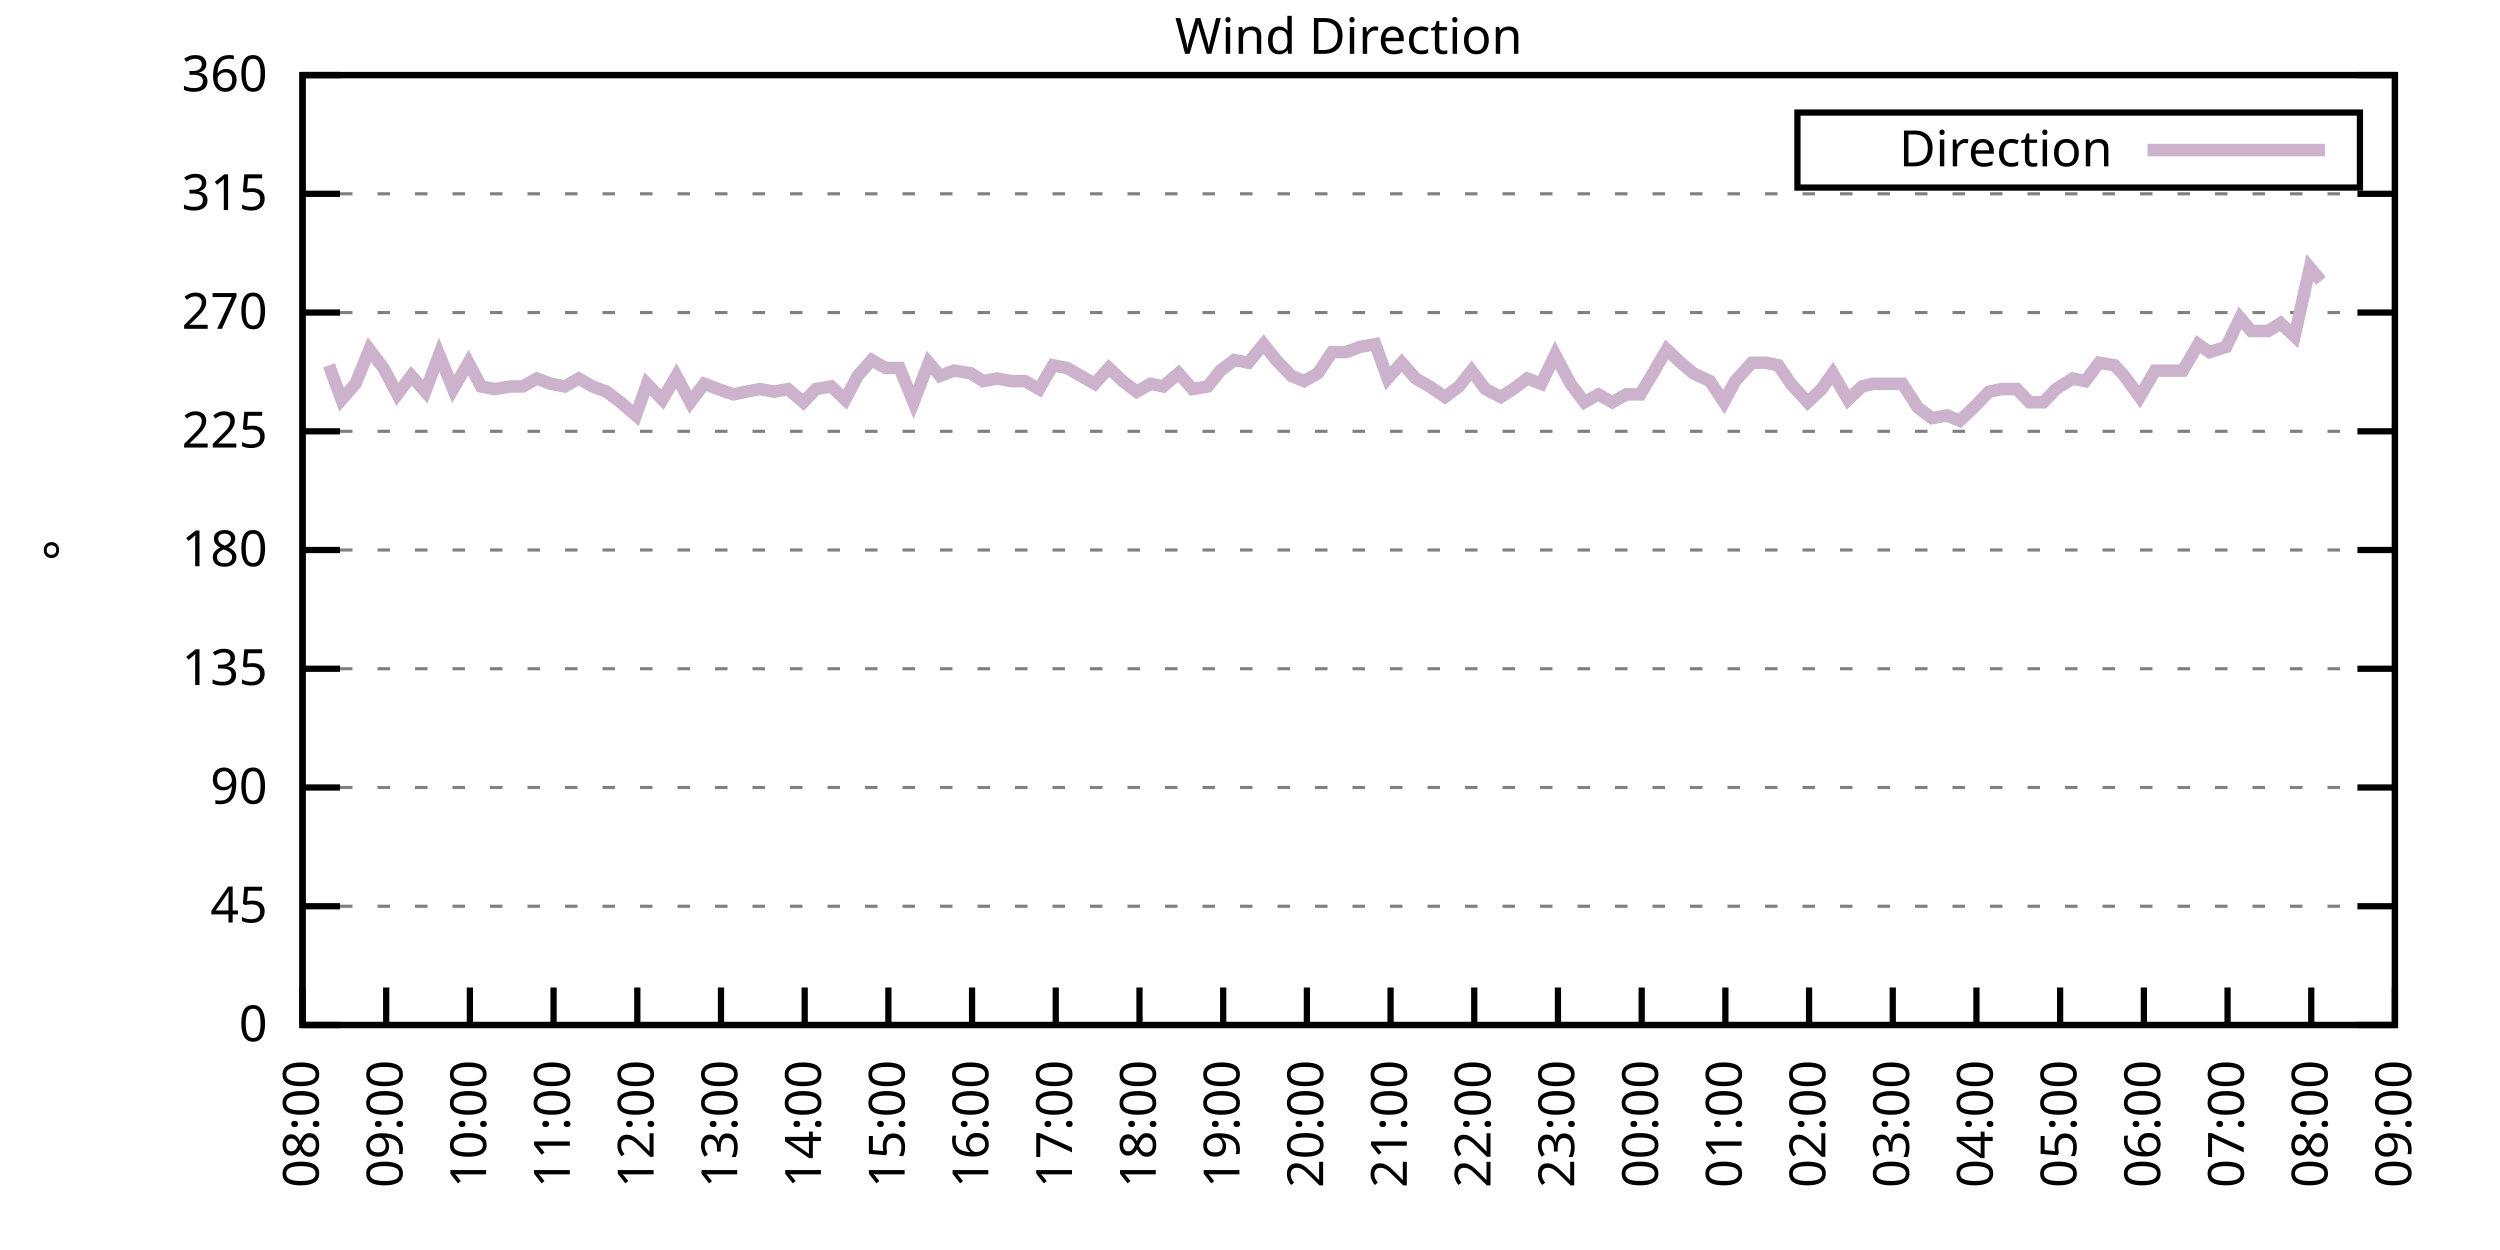
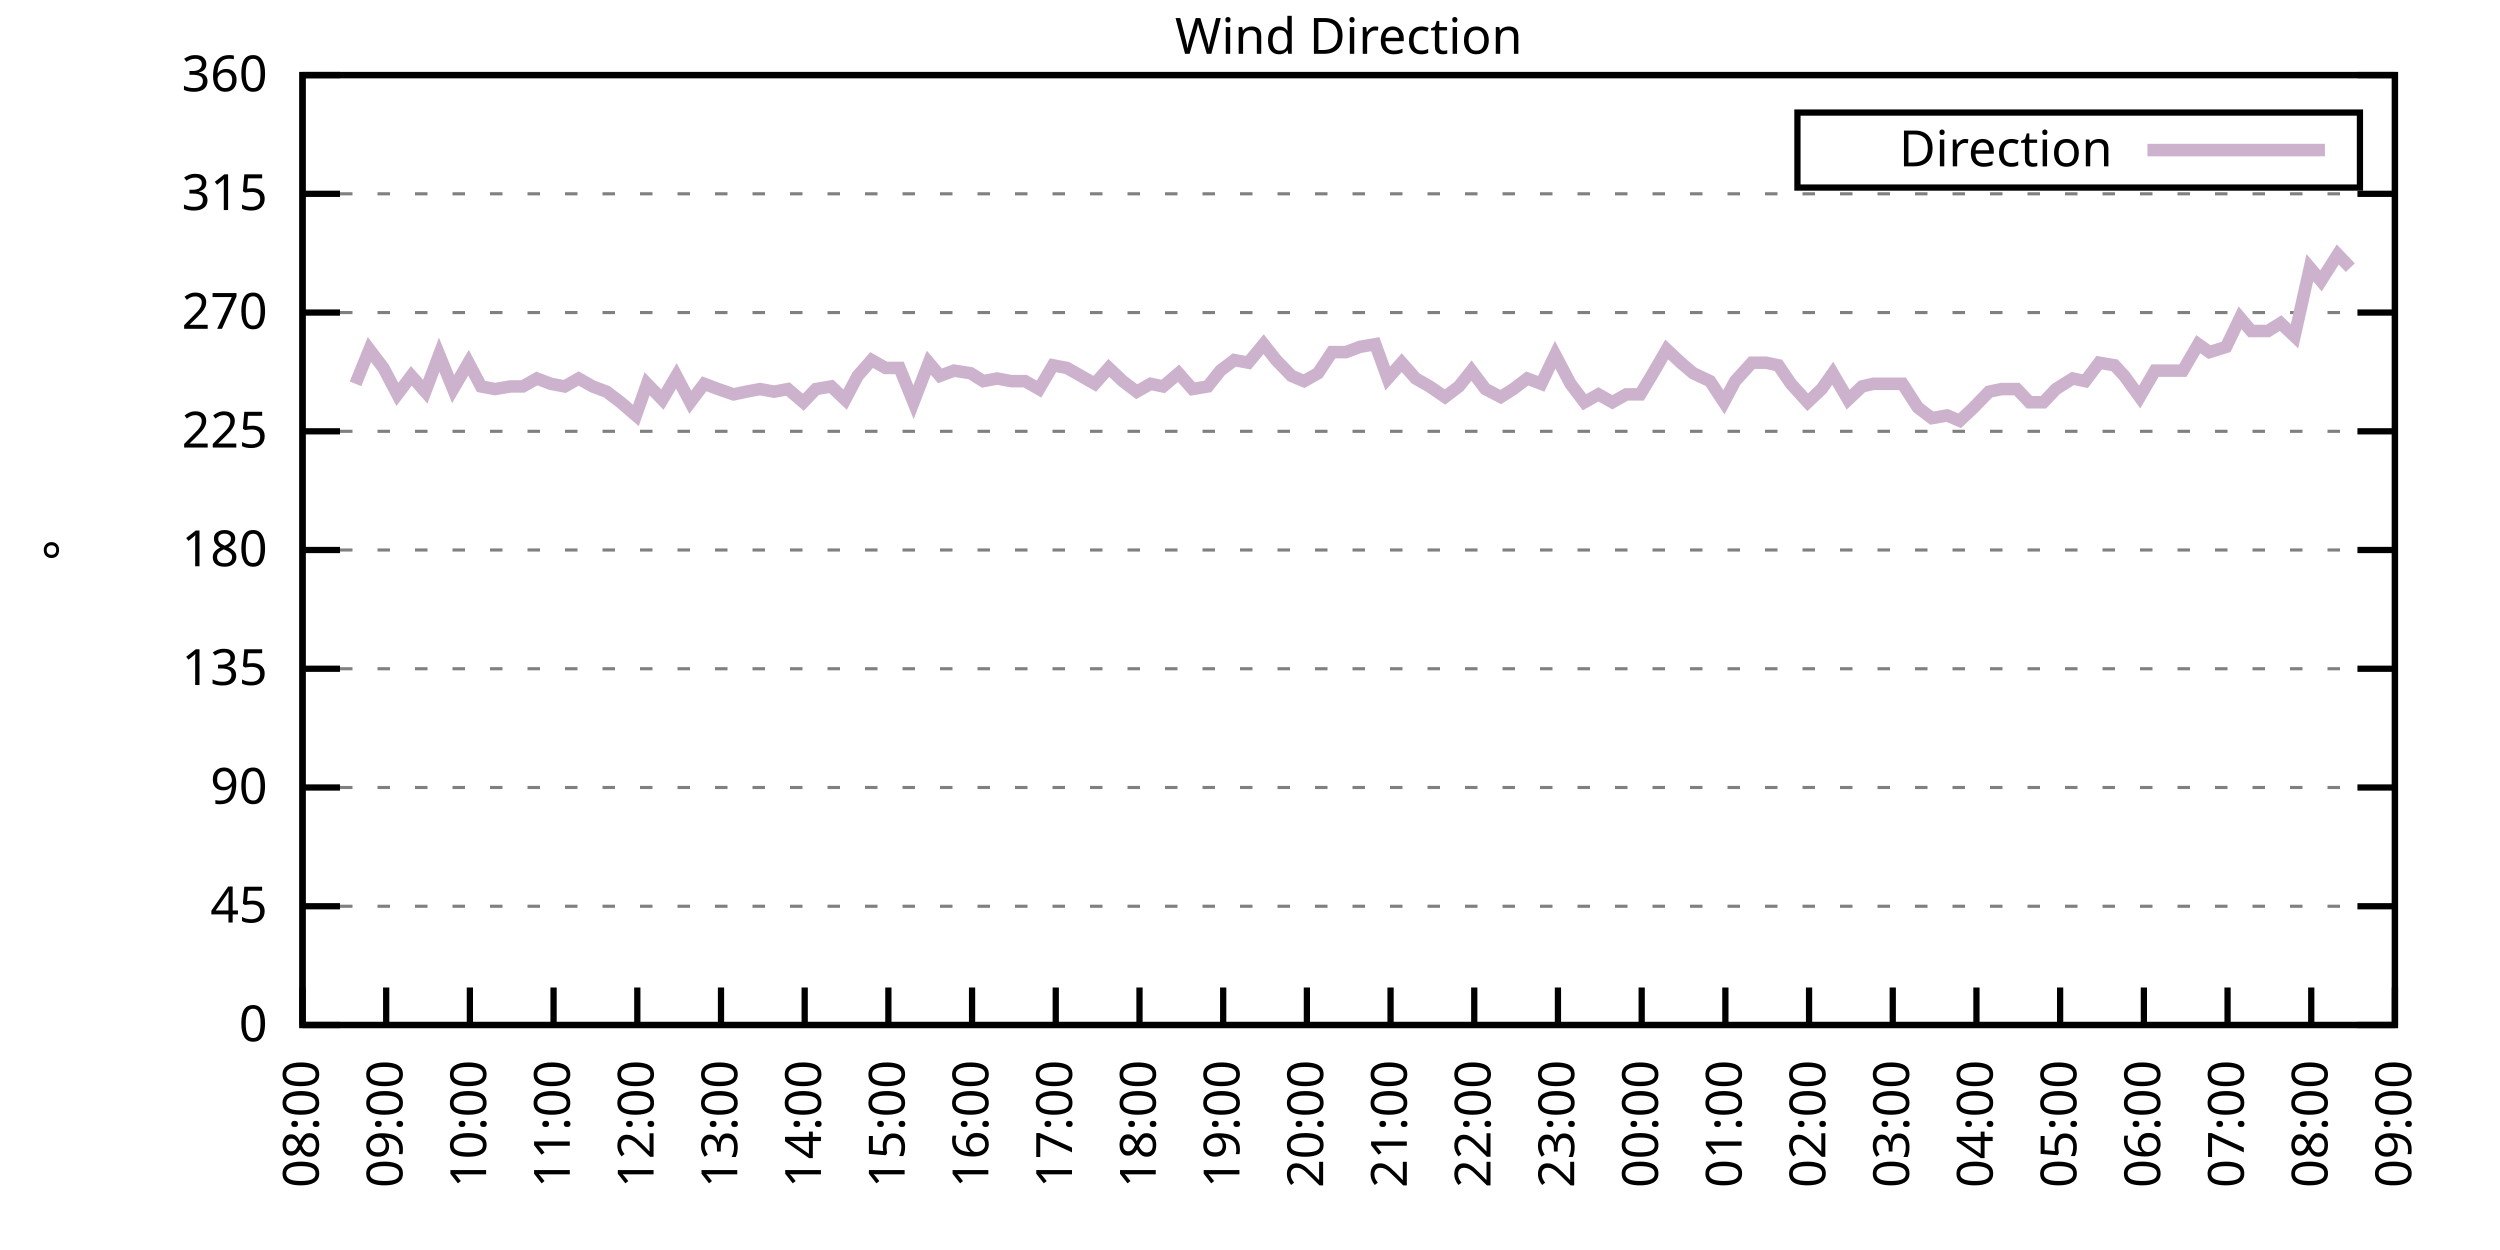
<svg xmlns="http://www.w3.org/2000/svg" xmlns:xlink="http://www.w3.org/1999/xlink" width="400" height="200" viewBox="0 0 400 200">
  <g id="gnuplot_canvas">
    <rect x="0" y="0" width="400" height="200" fill="none" />
    <defs>
      <circle id="gpDot" r="0.5" stroke-width="0.5" stroke="currentColor" />
      <path id="gpPt0" stroke-width="0.333" stroke="currentColor" d="M-1,0 h2 M0,-1 v2" />
      <path id="gpPt1" stroke-width="0.333" stroke="currentColor" d="M-1,-1 L1,1 M1,-1 L-1,1" />
      <path id="gpPt2" stroke-width="0.333" stroke="currentColor" d="M-1,0 L1,0 M0,-1 L0,1 M-1,-1 L1,1 M-1,1 L1,-1" />
      <rect id="gpPt3" stroke-width="0.333" stroke="currentColor" x="-1" y="-1" width="2" height="2" />
      <rect id="gpPt4" stroke-width="0.333" stroke="currentColor" fill="currentColor" x="-1" y="-1" width="2" height="2" />
      <circle id="gpPt5" stroke-width="0.333" stroke="currentColor" cx="0" cy="0" r="1" />
      <use xlink:href="#gpPt5" id="gpPt6" fill="currentColor" stroke="none" />
      <path id="gpPt7" stroke-width="0.333" stroke="currentColor" d="M0,-1.33 L-1.33,0.67 L1.33,0.67 z" />
      <use xlink:href="#gpPt7" id="gpPt8" fill="currentColor" stroke="none" />
      <use xlink:href="#gpPt7" id="gpPt9" stroke="currentColor" transform="rotate(180)" />
      <use xlink:href="#gpPt9" id="gpPt10" fill="currentColor" stroke="none" />
      <use xlink:href="#gpPt3" id="gpPt11" stroke="currentColor" transform="rotate(45)" />
      <use xlink:href="#gpPt11" id="gpPt12" fill="currentColor" stroke="none" />
      <path id="gpPt13" stroke-width="0.333" stroke="currentColor" d="M0,1.330 L1.265,0.411 L0.782,-1.067 L-0.782,-1.076 L-1.265,0.411 z" />
      <use xlink:href="#gpPt13" id="gpPt14" fill="currentColor" stroke="none" />
      <filter id="textbox" filterUnits="objectBoundingBox" x="0" y="0" height="1" width="1">
        <feFlood flood-color="white" flood-opacity="1" result="bgnd" />
        <feComposite in="SourceGraphic" in2="bgnd" operator="atop" />
      </filter>
      <filter id="greybox" filterUnits="objectBoundingBox" x="0" y="0" height="1" width="1">
        <feFlood flood-color="lightgrey" flood-opacity="1" result="grey" />
        <feComposite in="SourceGraphic" in2="grey" operator="atop" />
      </filter>
    </defs>
    <g fill="none" color="white" stroke="currentColor" stroke-width="1.00" stroke-linecap="butt" stroke-linejoin="miter">
</g>
    <g fill="none" color="black" stroke="currentColor" stroke-width="1.00" stroke-linecap="butt" stroke-linejoin="miter">
      <g stroke="none" shape-rendering="crispEdges">
        <polygon fill="rgb(255, 255, 255)" points="48.40,164.00 383.18,164.00 383.18,12.02 48.40,12.02 " />
      </g>
    </g>
    <g fill="none" color="black" stroke="currentColor" stroke-width="1.00" stroke-linecap="butt" stroke-linejoin="miter">
</g>
    <g fill="none" color="black" stroke="black" stroke-width="0.50" stroke-linecap="butt" stroke-linejoin="miter">
</g>
    <g fill="none" color="gray" stroke="currentColor" stroke-width="0.50" stroke-linecap="butt" stroke-linejoin="miter">
      <path stroke="gray" stroke-dasharray="2,4" class="gridline" d="M48.40,164.00 L383.19,164.00  " />
    </g>
    <g fill="none" color="gray" stroke="gray" stroke-width="1.00" stroke-linecap="butt" stroke-linejoin="miter">
</g>
    <g fill="none" color="black" stroke="currentColor" stroke-width="1.00" stroke-linecap="butt" stroke-linejoin="miter">
      <path stroke="black" d="M48.40,164.00 L54.40,164.00 M383.19,164.00 L377.19,164.00  " />
      <g transform="translate(42.80,166.60)" stroke="none" fill="black" font-family="Sans" font-size="8.00" text-anchor="end">
        <text>
          <tspan font-family="Sans"> 0</tspan>
        </text>
      </g>
    </g>
    <g fill="none" color="black" stroke="currentColor" stroke-width="1.00" stroke-linecap="butt" stroke-linejoin="miter">
</g>
    <g fill="none" color="black" stroke="black" stroke-width="0.50" stroke-linecap="butt" stroke-linejoin="miter">
</g>
    <g fill="none" color="gray" stroke="currentColor" stroke-width="0.50" stroke-linecap="butt" stroke-linejoin="miter">
      <path stroke="gray" stroke-dasharray="2,4" class="gridline" d="M48.40,145.00 L383.19,145.00  " />
    </g>
    <g fill="none" color="gray" stroke="gray" stroke-width="1.00" stroke-linecap="butt" stroke-linejoin="miter">
</g>
    <g fill="none" color="black" stroke="currentColor" stroke-width="1.00" stroke-linecap="butt" stroke-linejoin="miter">
      <path stroke="black" d="M48.40,145.00 L54.40,145.00 M383.19,145.00 L377.19,145.00  " />
      <g transform="translate(42.80,147.60)" stroke="none" fill="black" font-family="Sans" font-size="8.00" text-anchor="end">
        <text>
          <tspan font-family="Sans"> 45</tspan>
        </text>
      </g>
    </g>
    <g fill="none" color="black" stroke="currentColor" stroke-width="1.00" stroke-linecap="butt" stroke-linejoin="miter">
</g>
    <g fill="none" color="black" stroke="black" stroke-width="0.50" stroke-linecap="butt" stroke-linejoin="miter">
</g>
    <g fill="none" color="gray" stroke="currentColor" stroke-width="0.50" stroke-linecap="butt" stroke-linejoin="miter">
      <path stroke="gray" stroke-dasharray="2,4" class="gridline" d="M48.40,126.00 L383.19,126.00  " />
    </g>
    <g fill="none" color="gray" stroke="gray" stroke-width="1.00" stroke-linecap="butt" stroke-linejoin="miter">
</g>
    <g fill="none" color="black" stroke="currentColor" stroke-width="1.00" stroke-linecap="butt" stroke-linejoin="miter">
      <path stroke="black" d="M48.40,126.00 L54.40,126.00 M383.19,126.00 L377.19,126.00  " />
      <g transform="translate(42.80,128.60)" stroke="none" fill="black" font-family="Sans" font-size="8.00" text-anchor="end">
        <text>
          <tspan font-family="Sans"> 90</tspan>
        </text>
      </g>
    </g>
    <g fill="none" color="black" stroke="currentColor" stroke-width="1.00" stroke-linecap="butt" stroke-linejoin="miter">
</g>
    <g fill="none" color="black" stroke="black" stroke-width="0.50" stroke-linecap="butt" stroke-linejoin="miter">
</g>
    <g fill="none" color="gray" stroke="currentColor" stroke-width="0.50" stroke-linecap="butt" stroke-linejoin="miter">
      <path stroke="gray" stroke-dasharray="2,4" class="gridline" d="M48.40,107.00 L383.19,107.00  " />
    </g>
    <g fill="none" color="gray" stroke="gray" stroke-width="1.00" stroke-linecap="butt" stroke-linejoin="miter">
</g>
    <g fill="none" color="black" stroke="currentColor" stroke-width="1.00" stroke-linecap="butt" stroke-linejoin="miter">
      <path stroke="black" d="M48.40,107.00 L54.40,107.00 M383.19,107.00 L377.19,107.00  " />
      <g transform="translate(42.80,109.60)" stroke="none" fill="black" font-family="Sans" font-size="8.00" text-anchor="end">
        <text>
          <tspan font-family="Sans"> 135</tspan>
        </text>
      </g>
    </g>
    <g fill="none" color="black" stroke="currentColor" stroke-width="1.00" stroke-linecap="butt" stroke-linejoin="miter">
</g>
    <g fill="none" color="black" stroke="black" stroke-width="0.50" stroke-linecap="butt" stroke-linejoin="miter">
</g>
    <g fill="none" color="gray" stroke="currentColor" stroke-width="0.50" stroke-linecap="butt" stroke-linejoin="miter">
      <path stroke="gray" stroke-dasharray="2,4" class="gridline" d="M48.40,88.00 L383.19,88.00  " />
    </g>
    <g fill="none" color="gray" stroke="gray" stroke-width="1.00" stroke-linecap="butt" stroke-linejoin="miter">
</g>
    <g fill="none" color="black" stroke="currentColor" stroke-width="1.00" stroke-linecap="butt" stroke-linejoin="miter">
      <path stroke="black" d="M48.40,88.00 L54.40,88.00 M383.19,88.00 L377.19,88.00  " />
      <g transform="translate(42.80,90.60)" stroke="none" fill="black" font-family="Sans" font-size="8.00" text-anchor="end">
        <text>
          <tspan font-family="Sans"> 180</tspan>
        </text>
      </g>
    </g>
    <g fill="none" color="black" stroke="currentColor" stroke-width="1.00" stroke-linecap="butt" stroke-linejoin="miter">
</g>
    <g fill="none" color="black" stroke="black" stroke-width="0.50" stroke-linecap="butt" stroke-linejoin="miter">
</g>
    <g fill="none" color="gray" stroke="currentColor" stroke-width="0.50" stroke-linecap="butt" stroke-linejoin="miter">
      <path stroke="gray" stroke-dasharray="2,4" class="gridline" d="M48.40,69.01 L383.19,69.01  " />
    </g>
    <g fill="none" color="gray" stroke="gray" stroke-width="1.00" stroke-linecap="butt" stroke-linejoin="miter">
</g>
    <g fill="none" color="black" stroke="currentColor" stroke-width="1.00" stroke-linecap="butt" stroke-linejoin="miter">
      <path stroke="black" d="M48.40,69.01 L54.40,69.01 M383.19,69.01 L377.19,69.01  " />
      <g transform="translate(42.80,71.61)" stroke="none" fill="black" font-family="Sans" font-size="8.00" text-anchor="end">
        <text>
          <tspan font-family="Sans"> 225</tspan>
        </text>
      </g>
    </g>
    <g fill="none" color="black" stroke="currentColor" stroke-width="1.00" stroke-linecap="butt" stroke-linejoin="miter">
</g>
    <g fill="none" color="black" stroke="black" stroke-width="0.50" stroke-linecap="butt" stroke-linejoin="miter">
</g>
    <g fill="none" color="gray" stroke="currentColor" stroke-width="0.50" stroke-linecap="butt" stroke-linejoin="miter">
      <path stroke="gray" stroke-dasharray="2,4" class="gridline" d="M48.40,50.01 L383.19,50.01  " />
    </g>
    <g fill="none" color="gray" stroke="gray" stroke-width="1.00" stroke-linecap="butt" stroke-linejoin="miter">
</g>
    <g fill="none" color="black" stroke="currentColor" stroke-width="1.00" stroke-linecap="butt" stroke-linejoin="miter">
      <path stroke="black" d="M48.40,50.01 L54.40,50.01 M383.19,50.01 L377.19,50.01  " />
      <g transform="translate(42.80,52.61)" stroke="none" fill="black" font-family="Sans" font-size="8.00" text-anchor="end">
        <text>
          <tspan font-family="Sans"> 270</tspan>
        </text>
      </g>
    </g>
    <g fill="none" color="black" stroke="currentColor" stroke-width="1.00" stroke-linecap="butt" stroke-linejoin="miter">
</g>
    <g fill="none" color="black" stroke="black" stroke-width="0.50" stroke-linecap="butt" stroke-linejoin="miter">
</g>
    <g fill="none" color="gray" stroke="currentColor" stroke-width="0.50" stroke-linecap="butt" stroke-linejoin="miter">
      <path stroke="gray" stroke-dasharray="2,4" class="gridline" d="M48.40,31.01 L383.19,31.01  " />
    </g>
    <g fill="none" color="gray" stroke="gray" stroke-width="1.00" stroke-linecap="butt" stroke-linejoin="miter">
</g>
    <g fill="none" color="black" stroke="currentColor" stroke-width="1.00" stroke-linecap="butt" stroke-linejoin="miter">
      <path stroke="black" d="M48.40,31.01 L54.40,31.01 M383.19,31.01 L377.19,31.01  " />
      <g transform="translate(42.80,33.61)" stroke="none" fill="black" font-family="Sans" font-size="8.00" text-anchor="end">
        <text>
          <tspan font-family="Sans"> 315</tspan>
        </text>
      </g>
    </g>
    <g fill="none" color="black" stroke="currentColor" stroke-width="1.00" stroke-linecap="butt" stroke-linejoin="miter">
</g>
    <g fill="none" color="black" stroke="black" stroke-width="0.50" stroke-linecap="butt" stroke-linejoin="miter">
</g>
    <g fill="none" color="gray" stroke="currentColor" stroke-width="0.50" stroke-linecap="butt" stroke-linejoin="miter">
      <path stroke="gray" stroke-dasharray="2,4" class="gridline" d="M48.40,12.01 L383.19,12.01  " />
    </g>
    <g fill="none" color="gray" stroke="gray" stroke-width="1.00" stroke-linecap="butt" stroke-linejoin="miter">
</g>
    <g fill="none" color="black" stroke="currentColor" stroke-width="1.00" stroke-linecap="butt" stroke-linejoin="miter">
      <path stroke="black" d="M48.40,12.01 L54.40,12.01 M383.19,12.01 L377.19,12.01  " />
      <g transform="translate(42.80,14.61)" stroke="none" fill="black" font-family="Sans" font-size="8.00" text-anchor="end">
        <text>
          <tspan font-family="Sans"> 360</tspan>
        </text>
      </g>
    </g>
    <g fill="none" color="black" stroke="currentColor" stroke-width="1.00" stroke-linecap="butt" stroke-linejoin="miter">
      <path stroke="black" d="M48.40,164.00 L48.40,158.00  " />
      <g transform="translate(51.00,169.60) rotate(270.00)" stroke="none" fill="black" font-family="Sans" font-size="8.00" text-anchor="end">
        <text>
          <tspan font-family="Sans">08:00</tspan>
        </text>
      </g>
    </g>
    <g fill="none" color="black" stroke="currentColor" stroke-width="1.00" stroke-linecap="butt" stroke-linejoin="miter">
      <path stroke="black" d="M61.79,164.00 L61.79,158.00  " />
      <g transform="translate(64.39,169.60) rotate(270.00)" stroke="none" fill="black" font-family="Sans" font-size="8.00" text-anchor="end">
        <text>
          <tspan font-family="Sans">09:00</tspan>
        </text>
      </g>
    </g>
    <g fill="none" color="black" stroke="currentColor" stroke-width="1.00" stroke-linecap="butt" stroke-linejoin="miter">
      <path stroke="black" d="M75.18,164.00 L75.18,158.00  " />
      <g transform="translate(77.78,169.60) rotate(270.00)" stroke="none" fill="black" font-family="Sans" font-size="8.00" text-anchor="end">
        <text>
          <tspan font-family="Sans">10:00</tspan>
        </text>
      </g>
    </g>
    <g fill="none" color="black" stroke="currentColor" stroke-width="1.00" stroke-linecap="butt" stroke-linejoin="miter">
      <path stroke="black" d="M88.57,164.00 L88.57,158.00  " />
      <g transform="translate(91.17,169.60) rotate(270.00)" stroke="none" fill="black" font-family="Sans" font-size="8.00" text-anchor="end">
        <text>
          <tspan font-family="Sans">11:00</tspan>
        </text>
      </g>
    </g>
    <g fill="none" color="black" stroke="currentColor" stroke-width="1.00" stroke-linecap="butt" stroke-linejoin="miter">
      <path stroke="black" d="M101.97,164.00 L101.97,158.00  " />
      <g transform="translate(104.57,169.60) rotate(270.00)" stroke="none" fill="black" font-family="Sans" font-size="8.00" text-anchor="end">
        <text>
          <tspan font-family="Sans">12:00</tspan>
        </text>
      </g>
    </g>
    <g fill="none" color="black" stroke="currentColor" stroke-width="1.00" stroke-linecap="butt" stroke-linejoin="miter">
      <path stroke="black" d="M115.36,164.00 L115.36,158.00  " />
      <g transform="translate(117.96,169.60) rotate(270.00)" stroke="none" fill="black" font-family="Sans" font-size="8.00" text-anchor="end">
        <text>
          <tspan font-family="Sans">13:00</tspan>
        </text>
      </g>
    </g>
    <g fill="none" color="black" stroke="currentColor" stroke-width="1.00" stroke-linecap="butt" stroke-linejoin="miter">
      <path stroke="black" d="M128.75,164.00 L128.75,158.00  " />
      <g transform="translate(131.35,169.60) rotate(270.00)" stroke="none" fill="black" font-family="Sans" font-size="8.00" text-anchor="end">
        <text>
          <tspan font-family="Sans">14:00</tspan>
        </text>
      </g>
    </g>
    <g fill="none" color="black" stroke="currentColor" stroke-width="1.00" stroke-linecap="butt" stroke-linejoin="miter">
      <path stroke="black" d="M142.14,164.00 L142.14,158.00  " />
      <g transform="translate(144.74,169.60) rotate(270.00)" stroke="none" fill="black" font-family="Sans" font-size="8.00" text-anchor="end">
        <text>
          <tspan font-family="Sans">15:00</tspan>
        </text>
      </g>
    </g>
    <g fill="none" color="black" stroke="currentColor" stroke-width="1.00" stroke-linecap="butt" stroke-linejoin="miter">
      <path stroke="black" d="M155.53,164.00 L155.53,158.00  " />
      <g transform="translate(158.13,169.60) rotate(270.00)" stroke="none" fill="black" font-family="Sans" font-size="8.00" text-anchor="end">
        <text>
          <tspan font-family="Sans">16:00</tspan>
        </text>
      </g>
    </g>
    <g fill="none" color="black" stroke="currentColor" stroke-width="1.00" stroke-linecap="butt" stroke-linejoin="miter">
      <path stroke="black" d="M168.92,164.00 L168.92,158.00  " />
      <g transform="translate(171.52,169.60) rotate(270.00)" stroke="none" fill="black" font-family="Sans" font-size="8.00" text-anchor="end">
        <text>
          <tspan font-family="Sans">17:00</tspan>
        </text>
      </g>
    </g>
    <g fill="none" color="black" stroke="currentColor" stroke-width="1.00" stroke-linecap="butt" stroke-linejoin="miter">
      <path stroke="black" d="M182.32,164.00 L182.32,158.00  " />
      <g transform="translate(184.92,169.60) rotate(270.00)" stroke="none" fill="black" font-family="Sans" font-size="8.00" text-anchor="end">
        <text>
          <tspan font-family="Sans">18:00</tspan>
        </text>
      </g>
    </g>
    <g fill="none" color="black" stroke="currentColor" stroke-width="1.00" stroke-linecap="butt" stroke-linejoin="miter">
      <path stroke="black" d="M195.71,164.00 L195.71,158.00  " />
      <g transform="translate(198.31,169.60) rotate(270.00)" stroke="none" fill="black" font-family="Sans" font-size="8.00" text-anchor="end">
        <text>
          <tspan font-family="Sans">19:00</tspan>
        </text>
      </g>
    </g>
    <g fill="none" color="black" stroke="currentColor" stroke-width="1.00" stroke-linecap="butt" stroke-linejoin="miter">
      <path stroke="black" d="M209.10,164.00 L209.10,158.00  " />
      <g transform="translate(211.70,169.60) rotate(270.00)" stroke="none" fill="black" font-family="Sans" font-size="8.00" text-anchor="end">
        <text>
          <tspan font-family="Sans">20:00</tspan>
        </text>
      </g>
    </g>
    <g fill="none" color="black" stroke="currentColor" stroke-width="1.00" stroke-linecap="butt" stroke-linejoin="miter">
      <path stroke="black" d="M222.49,164.00 L222.49,158.00  " />
      <g transform="translate(225.09,169.60) rotate(270.00)" stroke="none" fill="black" font-family="Sans" font-size="8.00" text-anchor="end">
        <text>
          <tspan font-family="Sans">21:00</tspan>
        </text>
      </g>
    </g>
    <g fill="none" color="black" stroke="currentColor" stroke-width="1.00" stroke-linecap="butt" stroke-linejoin="miter">
      <path stroke="black" d="M235.88,164.00 L235.88,158.00  " />
      <g transform="translate(238.48,169.60) rotate(270.00)" stroke="none" fill="black" font-family="Sans" font-size="8.00" text-anchor="end">
        <text>
          <tspan font-family="Sans">22:00</tspan>
        </text>
      </g>
    </g>
    <g fill="none" color="black" stroke="currentColor" stroke-width="1.00" stroke-linecap="butt" stroke-linejoin="miter">
      <path stroke="black" d="M249.27,164.00 L249.27,158.00  " />
      <g transform="translate(251.87,169.60) rotate(270.00)" stroke="none" fill="black" font-family="Sans" font-size="8.00" text-anchor="end">
        <text>
          <tspan font-family="Sans">23:00</tspan>
        </text>
      </g>
    </g>
    <g fill="none" color="black" stroke="currentColor" stroke-width="1.00" stroke-linecap="butt" stroke-linejoin="miter">
      <path stroke="black" d="M262.67,164.00 L262.67,158.00  " />
      <g transform="translate(265.27,169.60) rotate(270.00)" stroke="none" fill="black" font-family="Sans" font-size="8.00" text-anchor="end">
        <text>
          <tspan font-family="Sans">00:00</tspan>
        </text>
      </g>
    </g>
    <g fill="none" color="black" stroke="currentColor" stroke-width="1.00" stroke-linecap="butt" stroke-linejoin="miter">
      <path stroke="black" d="M276.06,164.00 L276.06,158.00  " />
      <g transform="translate(278.66,169.60) rotate(270.00)" stroke="none" fill="black" font-family="Sans" font-size="8.00" text-anchor="end">
        <text>
          <tspan font-family="Sans">01:00</tspan>
        </text>
      </g>
    </g>
    <g fill="none" color="black" stroke="currentColor" stroke-width="1.00" stroke-linecap="butt" stroke-linejoin="miter">
      <path stroke="black" d="M289.45,164.00 L289.45,158.00  " />
      <g transform="translate(292.05,169.60) rotate(270.00)" stroke="none" fill="black" font-family="Sans" font-size="8.00" text-anchor="end">
        <text>
          <tspan font-family="Sans">02:00</tspan>
        </text>
      </g>
    </g>
    <g fill="none" color="black" stroke="currentColor" stroke-width="1.00" stroke-linecap="butt" stroke-linejoin="miter">
      <path stroke="black" d="M302.84,164.00 L302.84,158.00  " />
      <g transform="translate(305.44,169.60) rotate(270.00)" stroke="none" fill="black" font-family="Sans" font-size="8.00" text-anchor="end">
        <text>
          <tspan font-family="Sans">03:00</tspan>
        </text>
      </g>
    </g>
    <g fill="none" color="black" stroke="currentColor" stroke-width="1.00" stroke-linecap="butt" stroke-linejoin="miter">
      <path stroke="black" d="M316.23,164.00 L316.23,158.00  " />
      <g transform="translate(318.83,169.60) rotate(270.00)" stroke="none" fill="black" font-family="Sans" font-size="8.00" text-anchor="end">
        <text>
          <tspan font-family="Sans">04:00</tspan>
        </text>
      </g>
    </g>
    <g fill="none" color="black" stroke="currentColor" stroke-width="1.00" stroke-linecap="butt" stroke-linejoin="miter">
      <path stroke="black" d="M329.62,164.00 L329.62,158.00  " />
      <g transform="translate(332.22,169.60) rotate(270.00)" stroke="none" fill="black" font-family="Sans" font-size="8.00" text-anchor="end">
        <text>
          <tspan font-family="Sans">05:00</tspan>
        </text>
      </g>
    </g>
    <g fill="none" color="black" stroke="currentColor" stroke-width="1.00" stroke-linecap="butt" stroke-linejoin="miter">
      <path stroke="black" d="M343.02,164.00 L343.02,158.00  " />
      <g transform="translate(345.62,169.60) rotate(270.00)" stroke="none" fill="black" font-family="Sans" font-size="8.00" text-anchor="end">
        <text>
          <tspan font-family="Sans">06:00</tspan>
        </text>
      </g>
    </g>
    <g fill="none" color="black" stroke="currentColor" stroke-width="1.00" stroke-linecap="butt" stroke-linejoin="miter">
      <path stroke="black" d="M356.41,164.00 L356.41,158.00  " />
      <g transform="translate(359.01,169.60) rotate(270.00)" stroke="none" fill="black" font-family="Sans" font-size="8.00" text-anchor="end">
        <text>
          <tspan font-family="Sans">07:00</tspan>
        </text>
      </g>
    </g>
    <g fill="none" color="black" stroke="currentColor" stroke-width="1.00" stroke-linecap="butt" stroke-linejoin="miter">
      <path stroke="black" d="M369.80,164.00 L369.80,158.00  " />
      <g transform="translate(372.40,169.60) rotate(270.00)" stroke="none" fill="black" font-family="Sans" font-size="8.00" text-anchor="end">
        <text>
          <tspan font-family="Sans">08:00</tspan>
        </text>
      </g>
    </g>
    <g fill="none" color="black" stroke="currentColor" stroke-width="1.00" stroke-linecap="butt" stroke-linejoin="miter">
      <path stroke="black" d="M383.19,164.00 L383.19,158.00  " />
      <g transform="translate(385.79,169.60) rotate(270.00)" stroke="none" fill="black" font-family="Sans" font-size="8.00" text-anchor="end">
        <text>
          <tspan font-family="Sans">09:00</tspan>
        </text>
      </g>
    </g>
    <g fill="none" color="black" stroke="currentColor" stroke-width="1.00" stroke-linecap="butt" stroke-linejoin="miter">
</g>
    <g fill="none" color="black" stroke="currentColor" stroke-width="1.00" stroke-linecap="butt" stroke-linejoin="miter">
      <path stroke="black" d="M48.40,12.01 L48.40,164.00 L383.19,164.00 L383.19,12.01 L48.40,12.01 Z  " />
    </g>
    <g fill="none" color="black" stroke="currentColor" stroke-width="1.00" stroke-linecap="butt" stroke-linejoin="miter">
</g>
    <g fill="none" color="black" stroke="currentColor" stroke-width="1.00" stroke-linecap="butt" stroke-linejoin="miter">
      <path stroke="black" d="M287.59,30.01 L287.59,18.01 L377.59,18.01 L377.59,30.01 L287.59,30.01 Z  " />
    </g>
    <g id="Wind_direction_plot_1">
      <g fill="none" color="white" stroke="black" stroke-width="2.00" stroke-linecap="butt" stroke-linejoin="miter">
</g>
      <g fill="none" color="black" stroke="currentColor" stroke-width="2.00" stroke-linecap="butt" stroke-linejoin="miter">
        <g transform="translate(337.99,26.61)" stroke="none" fill="black" font-family="Sans" font-size="8.00" text-anchor="end">
          <text>
            <tspan font-family="Sans">Direction</tspan>
          </text>
        </g>
      </g>
      <g fill="none" color="black" stroke="currentColor" stroke-width="2.00" stroke-linecap="butt" stroke-linejoin="miter">
-         <path stroke="rgb(204, 178, 204)" d="M343.59,24.01 L371.99,24.01 M52.64,58.45 L54.65,63.94 L56.88,61.41 L59.11,55.92 L61.35,58.87 L63.58,63.10   L65.81,60.14 L68.04,62.67 L70.27,56.76 L72.50,62.25 L74.96,58.03 L76.97,61.83 L79.20,62.25 L81.66,61.83   L83.66,61.83 L85.90,60.56 L88.13,61.41 L90.36,61.83 L92.59,60.56 L94.82,61.83 L97.06,62.67 L99.29,64.36   L101.74,66.47 L103.53,61.41 L105.98,63.94 L108.22,60.14 L110.45,64.36 L112.68,61.41 L114.91,62.25 L117.37,63.10   L119.38,62.67 L121.61,62.25 L123.84,62.67 L126.07,62.25 L128.53,64.36 L130.54,62.25 L132.99,61.83 L135.22,63.94   L137.23,60.14 L139.46,57.61 L141.69,58.87 L143.93,58.87 L146.16,64.36 L148.61,58.03 L150.40,60.14 L152.63,59.30   L155.31,59.72 L157.32,60.98 L159.55,60.56 L161.78,60.98 L164.01,60.98 L166.25,62.25 L168.48,58.45 L170.71,58.87   L172.94,60.14 L175.17,61.41 L177.41,58.87 L179.64,60.98 L181.87,62.67 L184.10,61.41 L186.11,61.83 L188.57,59.72   L190.80,62.25 L193.25,61.83 L195.26,59.30 L197.49,57.61 L199.73,58.03 L202.18,55.07 L204.19,57.61 L206.64,60.14   L208.65,60.98 L210.88,59.72 L213.12,56.34 L215.35,56.34 L217.58,55.50 L220.04,55.07 L222.04,60.56 L224.28,58.03   L226.51,60.56 L228.74,61.83 L231.20,63.52 L233.43,61.83 L235.44,59.30 L237.67,62.25 L240.12,63.52 L242.13,62.25   L244.36,60.56 L246.60,61.41 L248.83,56.76 L251.28,61.41 L253.51,64.36 L255.75,63.10 L257.98,64.36 L260.21,63.10   L262.44,63.10 L264.23,60.14 L266.68,55.92 L268.92,58.03 L270.92,59.72 L273.60,60.98 L275.83,64.36 L277.62,60.98   L280.30,58.03 L282.53,58.03 L284.54,58.45 L286.55,61.41 L289.23,64.36 L291.46,62.25 L293.24,59.72 L295.70,63.94   L297.93,61.83 L299.72,61.41 L302.62,61.41 L304.40,61.41 L306.86,65.21 L309.09,66.90 L311.54,66.47 L313.55,67.32   L315.79,65.21 L318.24,62.67 L320.25,62.25 L322.70,62.25 L324.71,64.36 L326.95,64.36 L328.95,62.25 L331.63,60.56   L333.64,60.98 L335.87,58.03 L338.33,58.45 L339.89,60.14 L342.35,63.52 L344.80,59.30 L347.03,59.30 L349.26,59.30   L351.72,55.07 L353.51,56.34 L356.18,55.50 L358.42,50.85 L360.20,52.96 L362.88,52.96 L364.89,51.70 L367.12,53.81   L369.58,42.83 L371.36,44.94  " />
+         <path stroke="rgb(204, 178, 204)" d="M343.59,24.01 L371.99,24.01 M56.88,61.41 L59.11,55.92 L61.35,58.87 L63.58,63.10 L65.81,60.14 L68.04,62.67   L70.27,56.76 L72.50,62.25 L74.96,58.03 L76.97,61.83 L79.20,62.25 L81.66,61.83 L83.66,61.83 L85.90,60.56   L88.13,61.41 L90.36,61.83 L92.59,60.56 L94.82,61.83 L97.06,62.67 L99.29,64.36 L101.74,66.47 L103.53,61.41   L105.98,63.94 L108.22,60.14 L110.45,64.36 L112.68,61.41 L114.91,62.25 L117.37,63.10 L119.38,62.67 L121.61,62.25   L123.84,62.67 L126.07,62.25 L128.53,64.36 L130.54,62.25 L132.99,61.83 L135.22,63.94 L137.23,60.14 L139.46,57.61   L141.69,58.87 L143.93,58.87 L146.16,64.36 L148.61,58.03 L150.40,60.14 L152.63,59.30 L155.31,59.72 L157.32,60.98   L159.55,60.56 L161.78,60.98 L164.01,60.98 L166.25,62.25 L168.48,58.45 L170.71,58.87 L172.94,60.14 L175.17,61.41   L177.41,58.87 L179.64,60.98 L181.87,62.67 L184.10,61.41 L186.11,61.83 L188.57,59.72 L190.80,62.25 L193.25,61.83   L195.26,59.30 L197.49,57.61 L199.73,58.03 L202.18,55.07 L204.19,57.61 L206.64,60.14 L208.65,60.98 L210.88,59.72   L213.12,56.34 L215.35,56.34 L217.58,55.50 L220.04,55.07 L222.04,60.56 L224.28,58.03 L226.51,60.56 L228.74,61.83   L231.20,63.52 L233.43,61.83 L235.44,59.30 L237.67,62.25 L240.12,63.52 L242.13,62.25 L244.36,60.56 L246.60,61.41   L248.83,56.76 L251.28,61.41 L253.51,64.36 L255.75,63.10 L257.98,64.36 L260.21,63.10 L262.44,63.10 L264.23,60.14   L266.68,55.92 L268.92,58.03 L270.92,59.72 L273.60,60.98 L275.83,64.36 L277.62,60.98 L280.30,58.03 L282.53,58.03   L284.54,58.45 L286.55,61.41 L289.23,64.36 L291.46,62.25 L293.24,59.72 L295.70,63.94 L297.93,61.83 L299.72,61.41   L302.62,61.41 L304.40,61.41 L306.86,65.21 L309.09,66.90 L311.54,66.47 L313.55,67.32 L315.79,65.21 L318.24,62.67   L320.25,62.25 L322.70,62.25 L324.71,64.36 L326.95,64.36 L328.95,62.25 L331.63,60.56 L333.64,60.98 L335.87,58.03   L338.33,58.45 L339.89,60.14 L342.35,63.52 L344.80,59.30 L347.03,59.30 L349.26,59.30 L351.72,55.07 L353.51,56.34   L356.18,55.50 L358.42,50.85 L360.20,52.96 L362.88,52.96 L364.89,51.70 L367.12,53.81 L369.58,42.83 L371.36,44.94   L374.04,40.72 L376.05,42.83  " />
      </g>
    </g>
    <g fill="none" color="black" stroke="currentColor" stroke-width="2.00" stroke-linecap="butt" stroke-linejoin="miter">
</g>
    <g fill="none" color="black" stroke="black" stroke-width="1.00" stroke-linecap="butt" stroke-linejoin="miter">
</g>
    <g fill="none" color="black" stroke="currentColor" stroke-width="1.00" stroke-linecap="butt" stroke-linejoin="miter">
      <path stroke="black" d="M48.40,12.01 L48.40,164.00 L383.19,164.00 L383.19,12.01 L48.40,12.01 Z  " />
      <g transform="translate(12.80,88.01) rotate(270.00)" stroke="none" fill="black" font-family="Sans" font-size="8.00" text-anchor="middle">
        <text>
          <tspan font-family="Sans">°</tspan>
        </text>
      </g>
    </g>
    <g fill="none" color="black" stroke="currentColor" stroke-width="1.00" stroke-linecap="butt" stroke-linejoin="miter">
</g>
    <g fill="none" color="black" stroke="currentColor" stroke-width="1.00" stroke-linecap="butt" stroke-linejoin="miter">
      <g transform="translate(215.79,8.61)" stroke="none" fill="black" font-family="Sans" font-size="8.00" text-anchor="middle">
        <text>
          <tspan font-family="Sans">Wind Direction</tspan>
        </text>
      </g>
    </g>
    <g fill="none" color="black" stroke="currentColor" stroke-width="1.00" stroke-linecap="butt" stroke-linejoin="miter">
</g>
  </g>
</svg>
